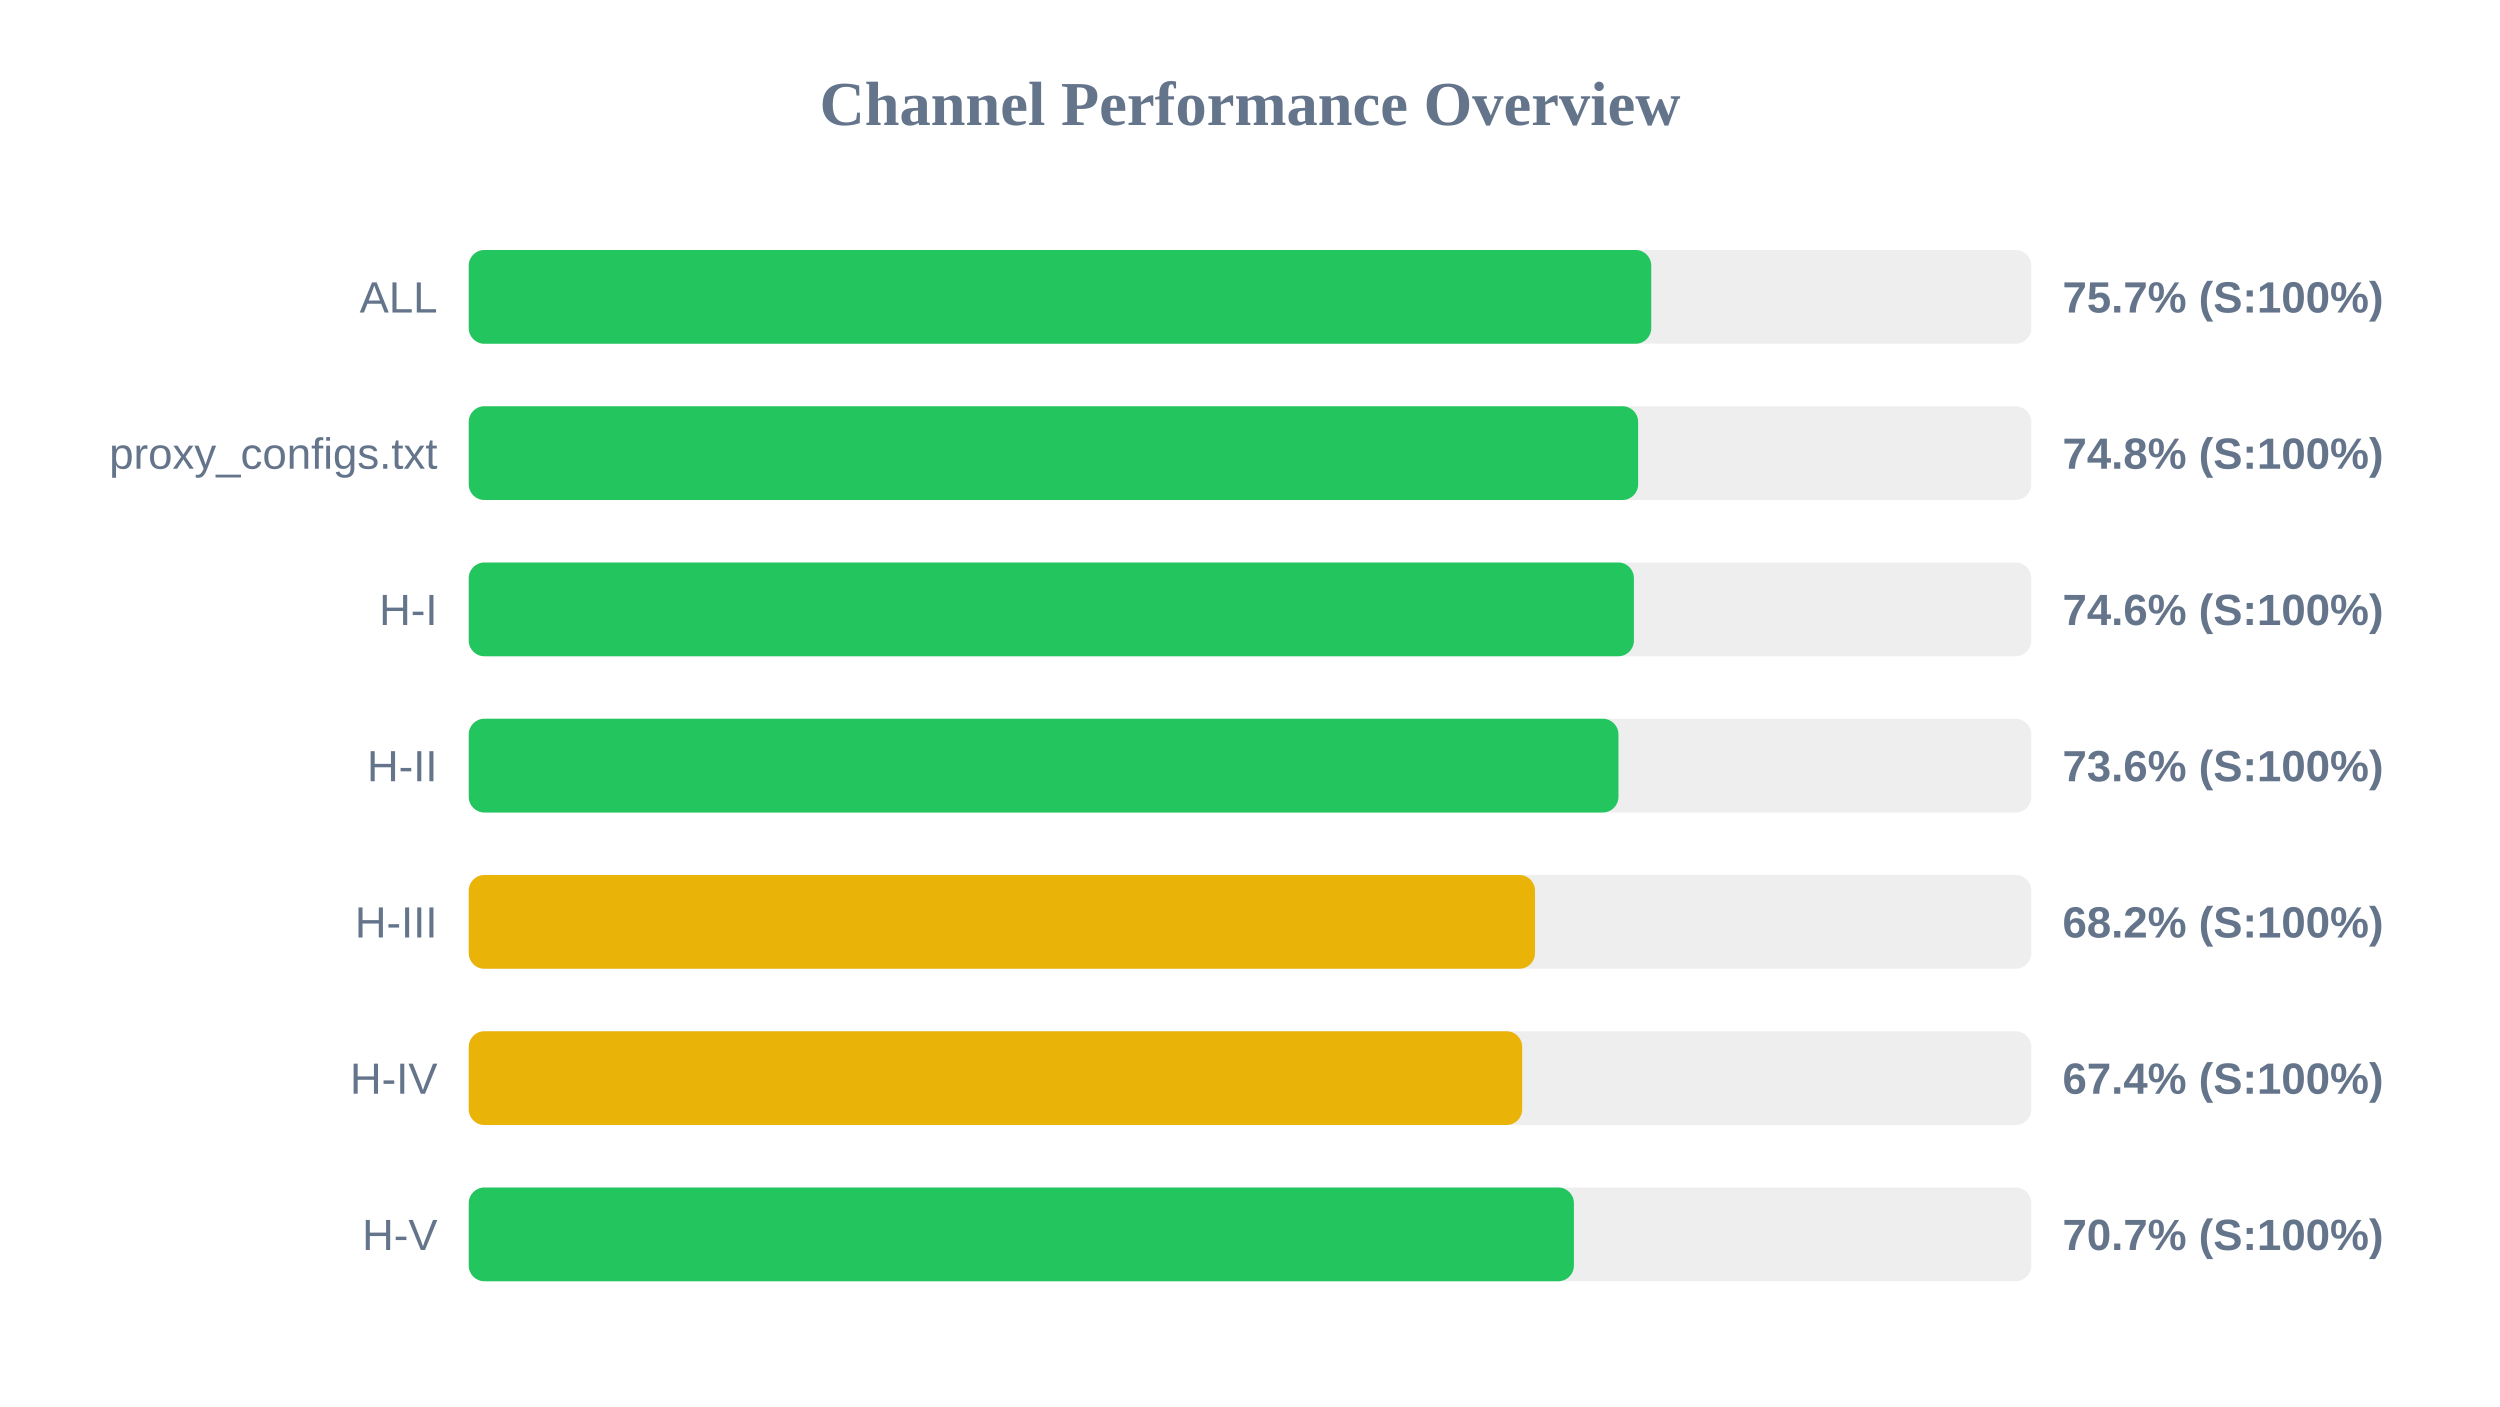
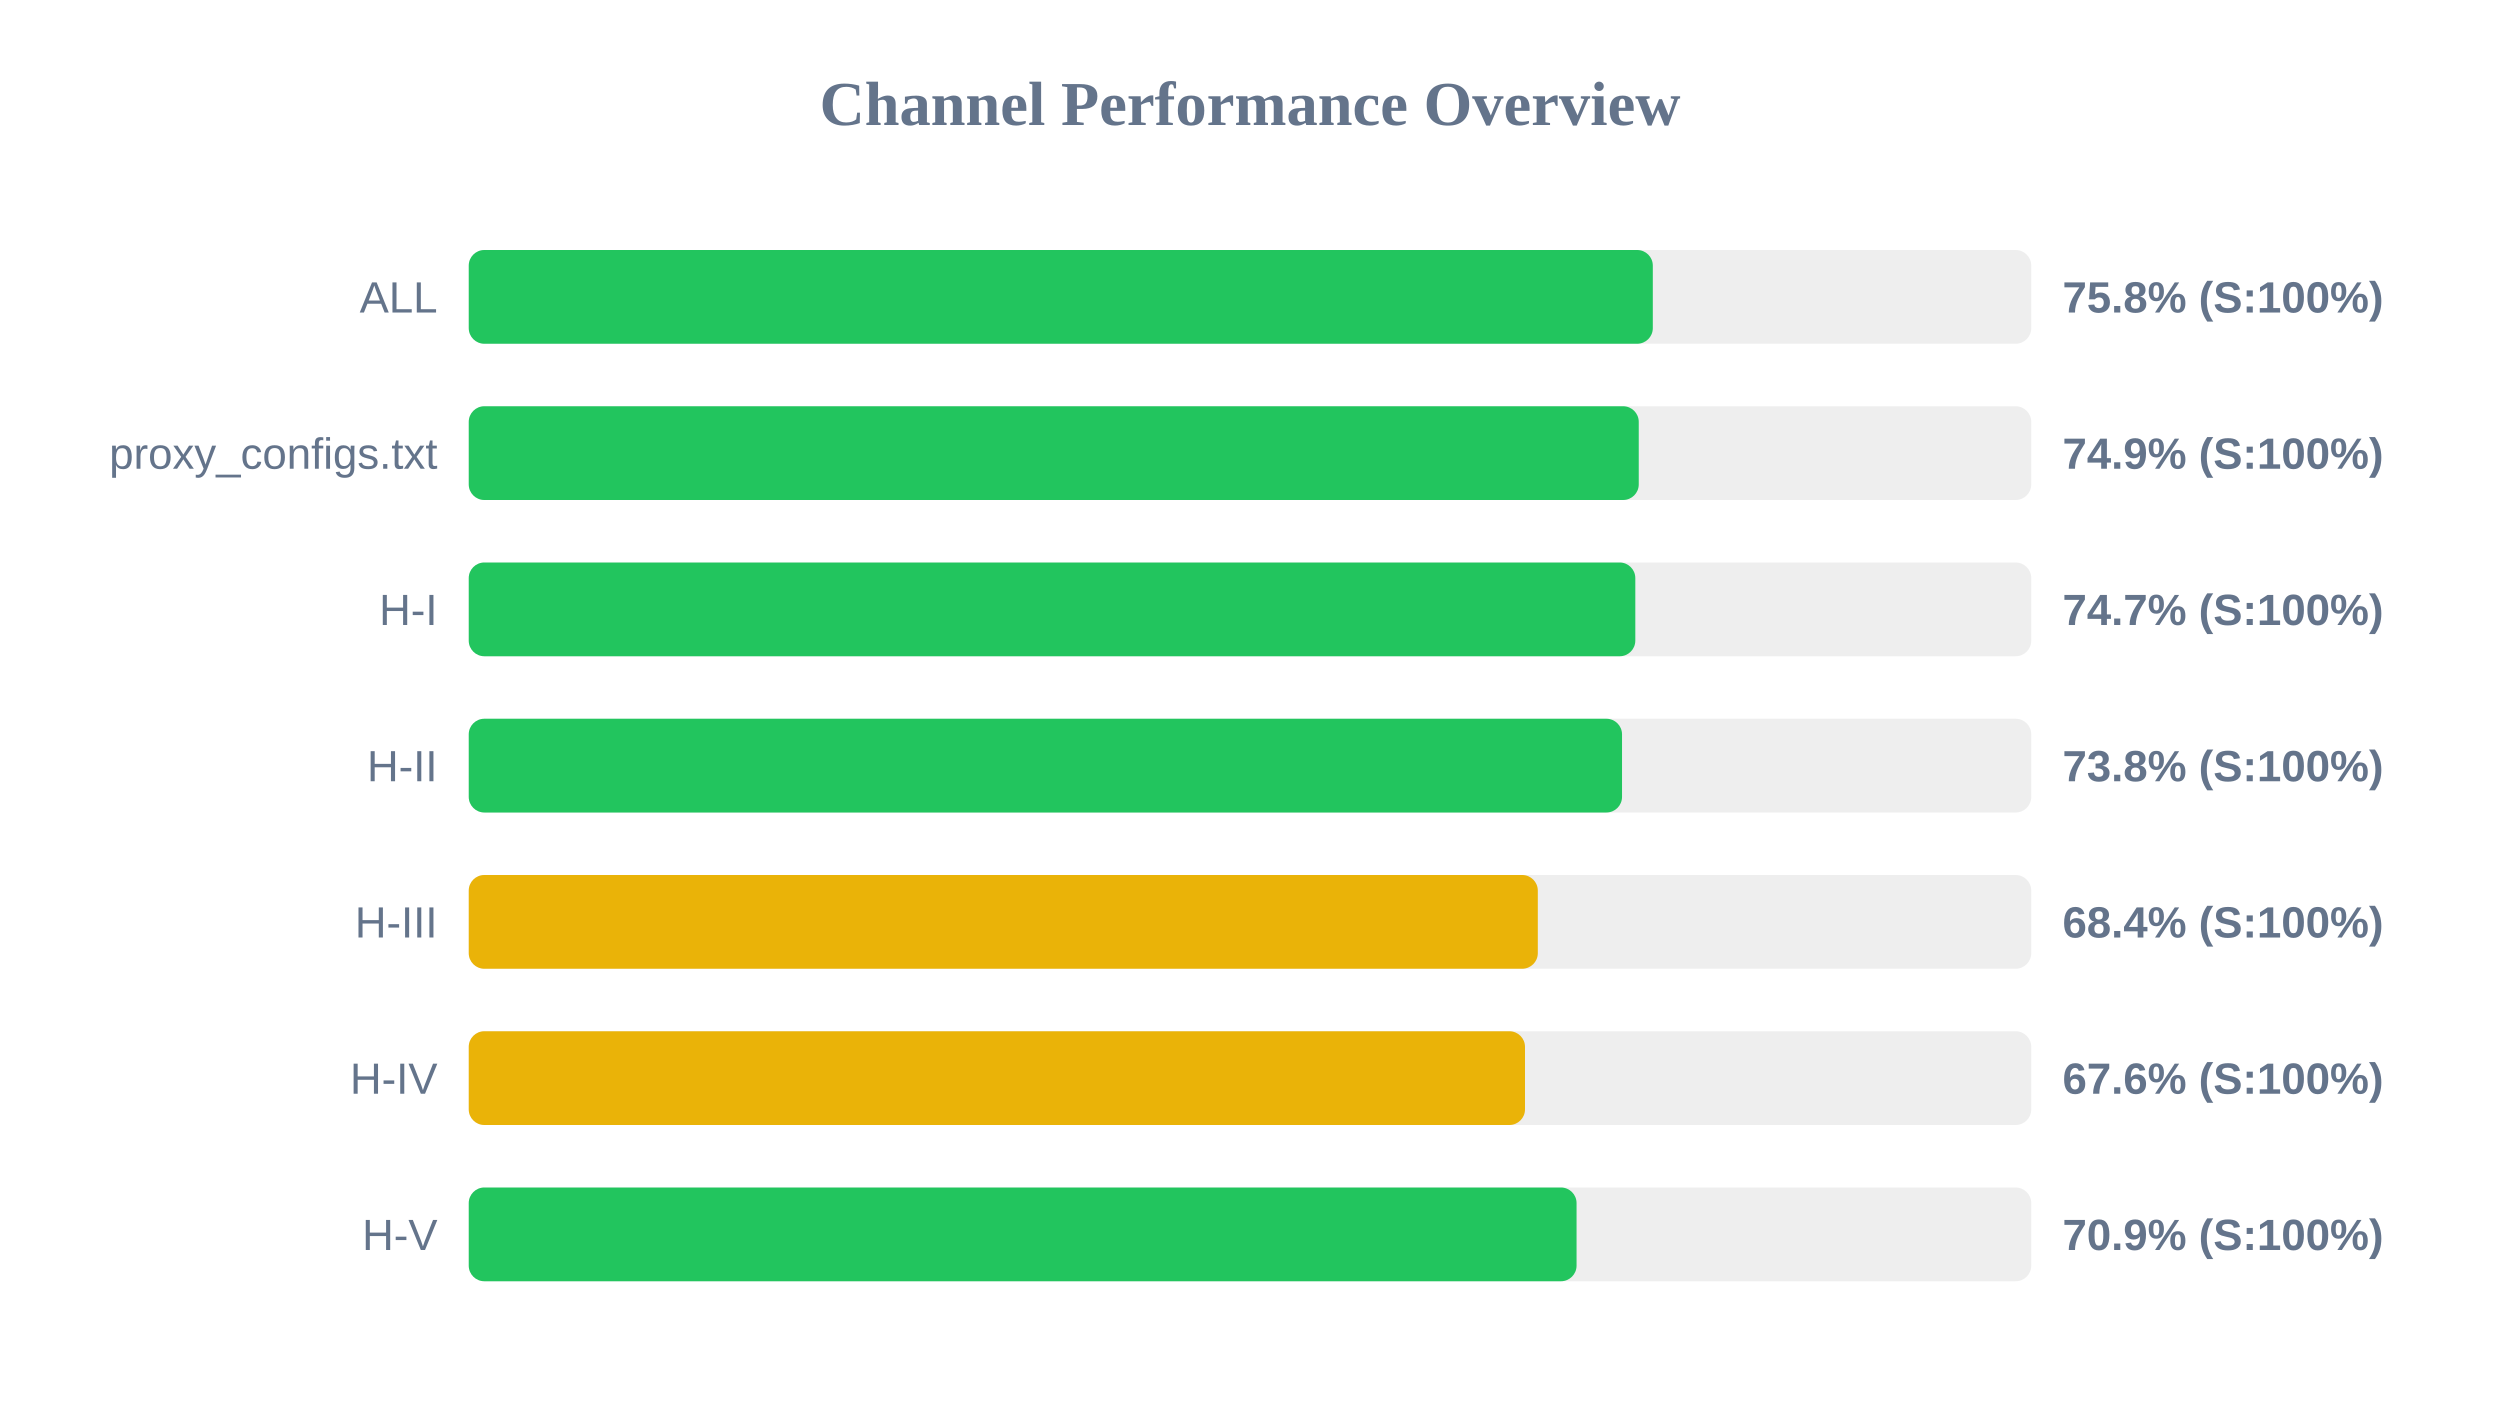
<svg xmlns="http://www.w3.org/2000/svg" width="800" height="450" version="1.1">
  <style>
        .row { font: 14px Arial; fill: #64748b; }
        .score { font: bold 14px Arial; fill: #64748b; }
    </style>
  <text x="400" y="40" text-anchor="middle" font-size="20px" font-weight="bold" fill="#64748b">Channel Performance Overview</text>
  <rect x="150" y="80" width="500" height="30" fill="#eee" rx="5" />
-   <rect x="150" y="80" width="378.4" height="30" fill="#22c55e" rx="5" />
+   <rect x="150" y="80" width="378.9" height="30" fill="#22c55e" rx="5" />
  <text x="140" y="100" text-anchor="end" class="row">ALL</text>
-   <text x="660" y="100" text-anchor="start" class="score">75.7% (S:100%)</text>
+   <text x="660" y="100" text-anchor="start" class="score">75.8% (S:100%)</text>
  <rect x="150" y="130" width="500" height="30" fill="#eee" rx="5" />
-   <rect x="150" y="130" width="374.2" height="30" fill="#22c55e" rx="5" />
+   <rect x="150" y="130" width="374.4" height="30" fill="#22c55e" rx="5" />
  <text x="140" y="150" text-anchor="end" class="row">proxy_configs.txt</text>
-   <text x="660" y="150" text-anchor="start" class="score">74.8% (S:100%)</text>
+   <text x="660" y="150" text-anchor="start" class="score">74.9% (S:100%)</text>
  <rect x="150" y="180" width="500" height="30" fill="#eee" rx="5" />
-   <rect x="150" y="180" width="372.85" height="30" fill="#22c55e" rx="5" />
+   <rect x="150" y="180" width="373.3" height="30" fill="#22c55e" rx="5" />
  <text x="140" y="200" text-anchor="end" class="row">H-I</text>
-   <text x="660" y="200" text-anchor="start" class="score">74.6% (S:100%)</text>
+   <text x="660" y="200" text-anchor="start" class="score">74.7% (S:100%)</text>
  <rect x="150" y="230" width="500" height="30" fill="#eee" rx="5" />
-   <rect x="150" y="230" width="367.9" height="30" fill="#22c55e" rx="5" />
+   <rect x="150" y="230" width="369.05" height="30" fill="#22c55e" rx="5" />
  <text x="140" y="250" text-anchor="end" class="row">H-II</text>
-   <text x="660" y="250" text-anchor="start" class="score">73.6% (S:100%)</text>
+   <text x="660" y="250" text-anchor="start" class="score">73.8% (S:100%)</text>
  <rect x="150" y="280" width="500" height="30" fill="#eee" rx="5" />
-   <rect x="150" y="280" width="341.2" height="30" fill="#eab308" rx="5" />
+   <rect x="150" y="280" width="342.1" height="30" fill="#eab308" rx="5" />
  <text x="140" y="300" text-anchor="end" class="row">H-III</text>
-   <text x="660" y="300" text-anchor="start" class="score">68.2% (S:100%)</text>
+   <text x="660" y="300" text-anchor="start" class="score">68.4% (S:100%)</text>
  <rect x="150" y="330" width="500" height="30" fill="#eee" rx="5" />
-   <rect x="150" y="330" width="337.1" height="30" fill="#eab308" rx="5" />
+   <rect x="150" y="330" width="338.0" height="30" fill="#eab308" rx="5" />
  <text x="140" y="350" text-anchor="end" class="row">H-IV</text>
-   <text x="660" y="350" text-anchor="start" class="score">67.4% (S:100%)</text>
+   <text x="660" y="350" text-anchor="start" class="score">67.6% (S:100%)</text>
  <rect x="150" y="380" width="500" height="30" fill="#eee" rx="5" />
-   <rect x="150" y="380" width="353.65" height="30" fill="#22c55e" rx="5" />
+   <rect x="150" y="380" width="354.5" height="30" fill="#22c55e" rx="5" />
  <text x="140" y="400" text-anchor="end" class="row">H-V</text>
-   <text x="660" y="400" text-anchor="start" class="score">70.7% (S:100%)</text>
+   <text x="660" y="400" text-anchor="start" class="score">70.9% (S:100%)</text>
</svg>
